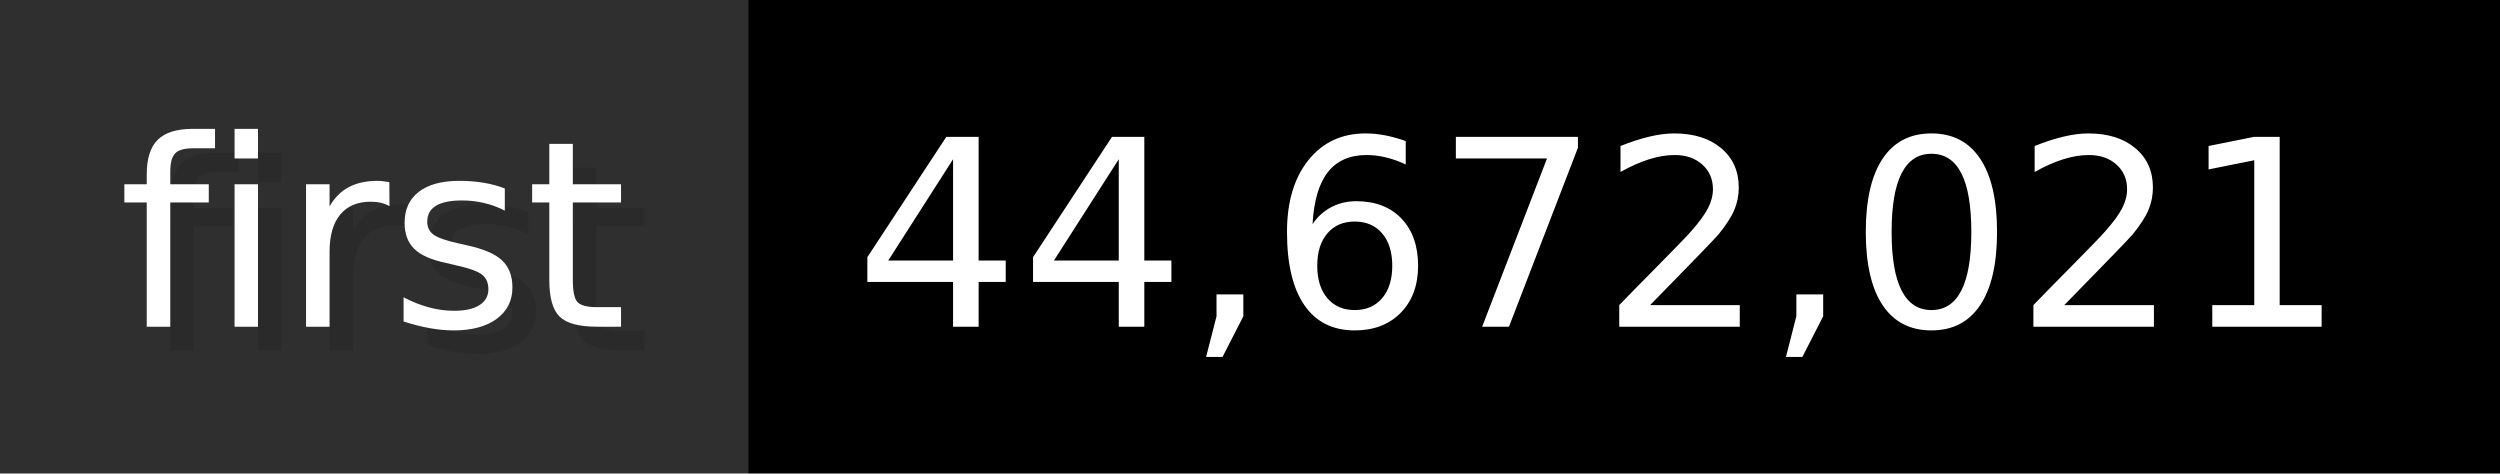
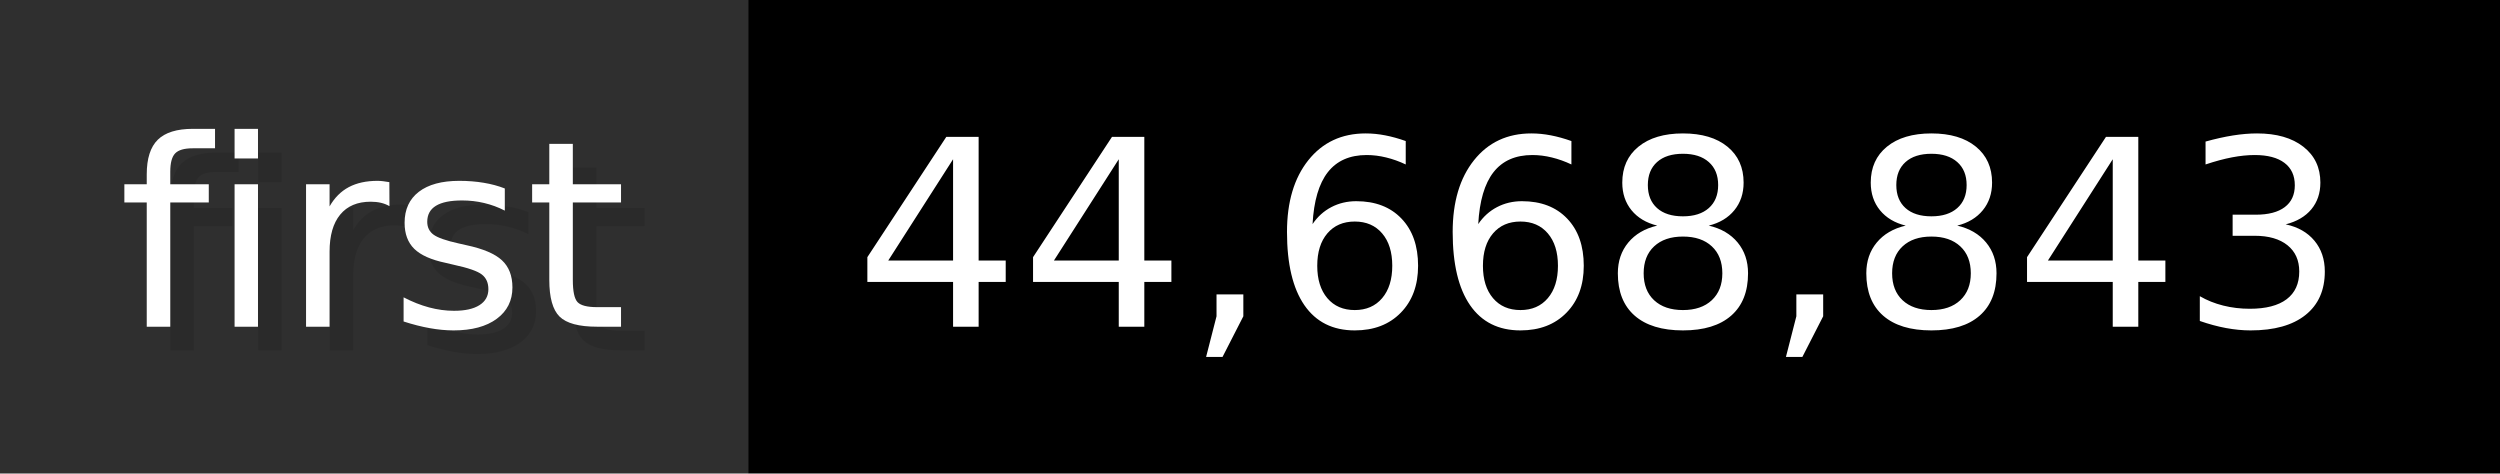
- <svg xmlns="http://www.w3.org/2000/svg" width="105.6" height="20" viewBox="0 0 1056 200" role="img" aria-label="first: 44,672,021">
+ <svg xmlns="http://www.w3.org/2000/svg" width="105.6" height="20" viewBox="0 0 1056 200" role="img" aria-label="first: 44,668,843">
  <g>
    <rect fill="#2F2F2F" width="316" height="200" />
    <rect fill="#" x="316" width="740" height="200" />
  </g>
  <g aria-hidden="true" fill="#fff" text-anchor="start" font-family="Verdana,DejaVu Sans,sans-serif" font-size="110">
    <text x="60" y="148" textLength="216" fill="#000" opacity="0.1">first</text>
    <text x="50" y="138" textLength="216">first</text>
-     <text x="371" y="148" textLength="640" fill="#000" opacity="0.1">44,672,021</text>
-     <text x="361" y="138" textLength="640">44,672,021</text>
+     <text x="371" y="148" textLength="640" fill="#000" opacity="0.1">44,668,843</text>
+     <text x="361" y="138" textLength="640">44,668,843</text>
  </g>
</svg>
